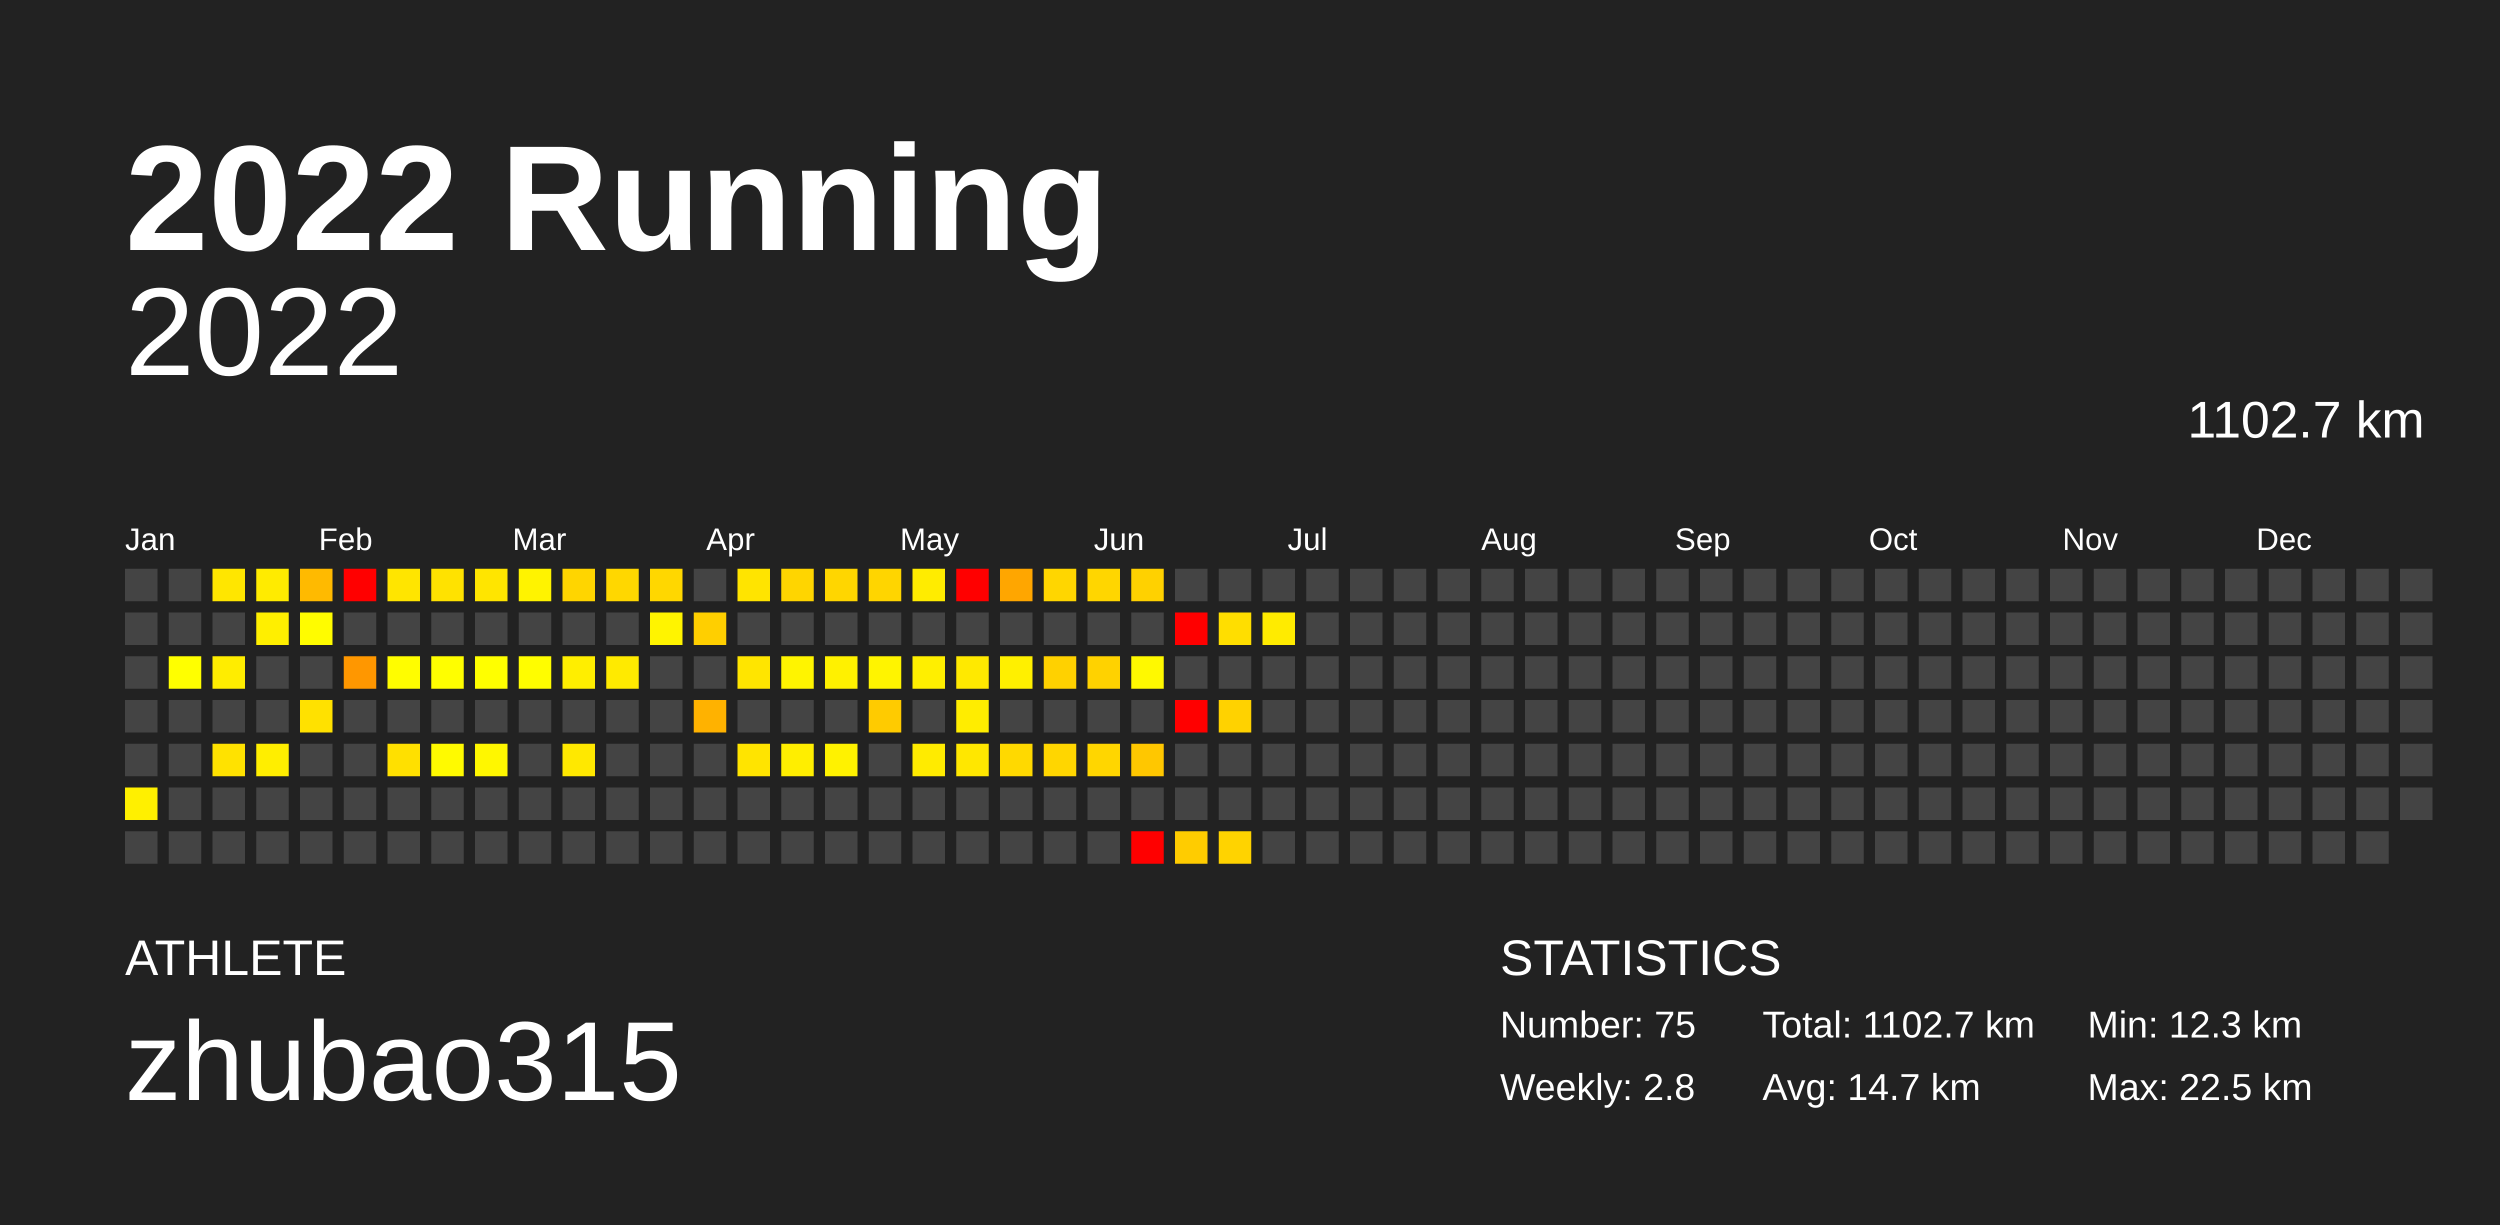
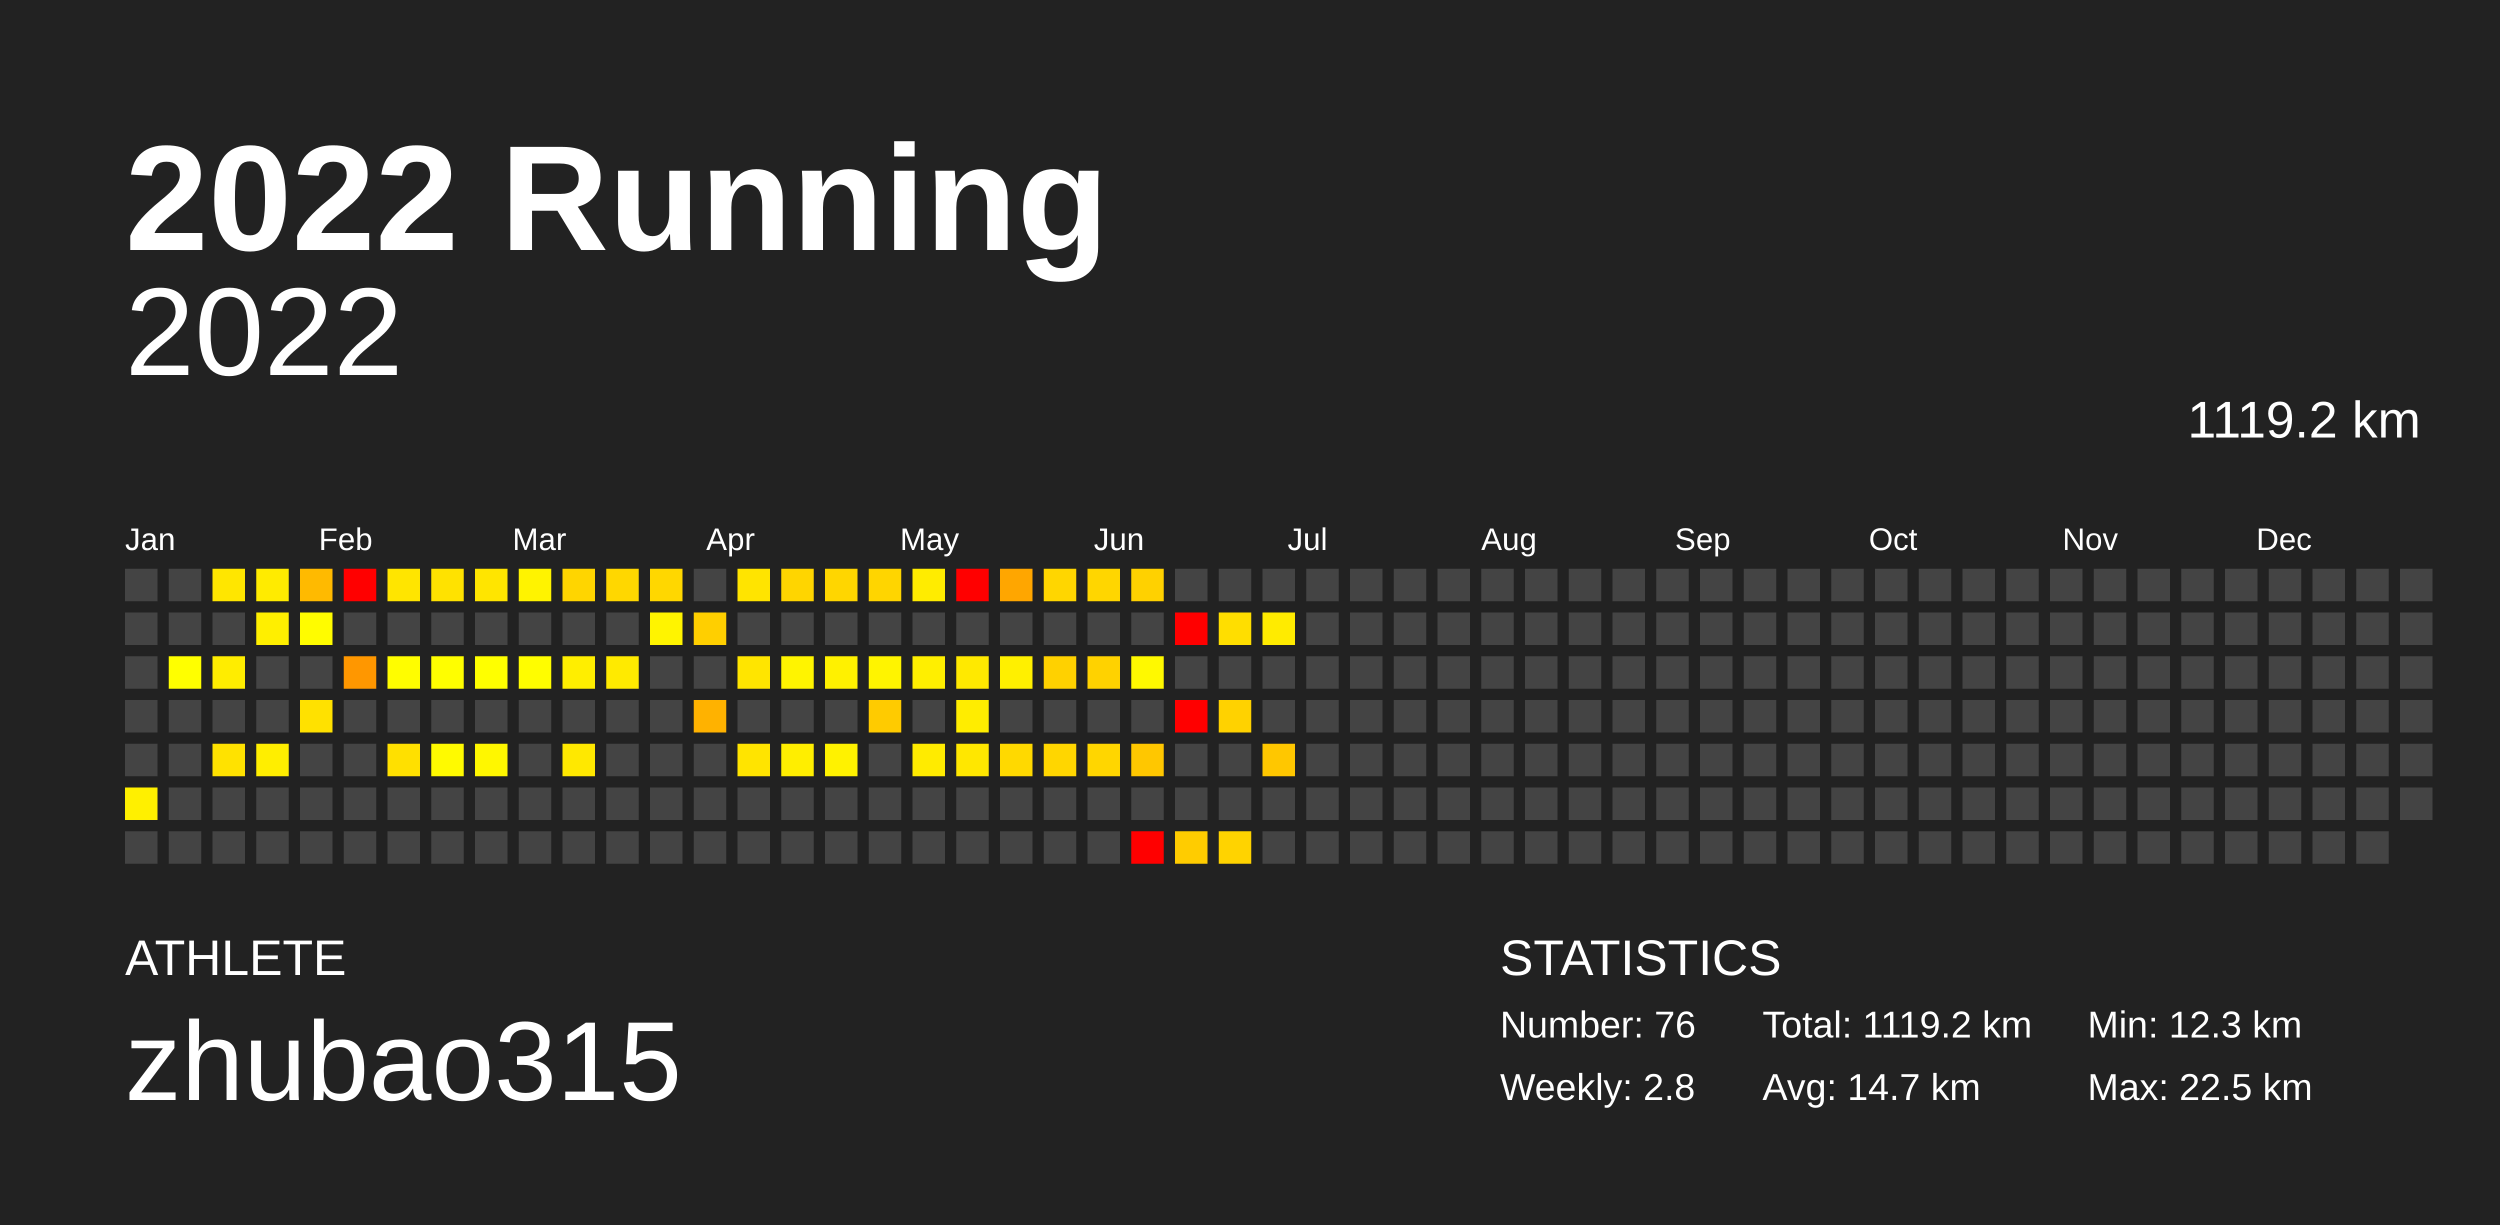
<svg xmlns="http://www.w3.org/2000/svg" baseProfile="full" height="98mm" version="1.1" viewBox="0,0,200,98" width="200mm">
  <defs />
  <rect fill="#222222" height="98" width="200" x="0" y="0" />
  <text fill="#FFFFFF" style="font-size:12px; font-family:Arial; font-weight:bold;" x="10" y="20">2022 Running</text>
  <text fill="#FFFFFF" style="font-size:4px; font-family:Arial" x="10" y="78">ATHLETE</text>
  <text fill="#FFFFFF" style="font-size:9px; font-family:Arial" x="10" y="88">zhubao315</text>
  <text fill="#FFFFFF" style="font-size:4px; font-family:Arial" x="120" y="78">STATISTICS</text>
-   <text fill="#FFFFFF" style="font-size:3px; font-family:Arial" x="120" y="83">Number: 75</text>
+   <text fill="#FFFFFF" style="font-size:3px; font-family:Arial" x="120" y="83">Number: 76</text>
  <text fill="#FFFFFF" style="font-size:3px; font-family:Arial" x="120" y="88">Weekly: 2.8</text>
-   <text fill="#FFFFFF" style="font-size:3px; font-family:Arial" x="141" y="83">Total: 1102.7 km</text>
+   <text fill="#FFFFFF" style="font-size:3px; font-family:Arial" x="141" y="83">Total: 1119.2 km</text>
  <text fill="#FFFFFF" style="font-size:3px; font-family:Arial" x="141" y="88">Avg: 14.7 km</text>
  <text fill="#FFFFFF" style="font-size:3px; font-family:Arial" x="167" y="83">Min: 12.3 km</text>
  <text fill="#FFFFFF" style="font-size:3px; font-family:Arial" x="167" y="88">Max: 22.5 km</text>
  <text alignment-baseline="hanging" fill="#FFFFFF" style="font-size:10.0px; font-family:Arial;" x="10" y="30">2022</text>
-   <text alignment-baseline="hanging" fill="#FFFFFF" style="font-size:4.125px; font-family:Arial;" x="175" y="35">1102.7 km</text>
+   <text alignment-baseline="hanging" fill="#FFFFFF" style="font-size:4.125px; font-family:Arial;" x="175" y="35">1119.2 km</text>
  <text fill="#FFFFFF" style="font-size:2.5px; font-family:Arial" x="10.0" y="44">Jan</text>
  <text fill="#FFFFFF" style="font-size:2.5px; font-family:Arial" x="25.5" y="44">Feb</text>
  <text fill="#FFFFFF" style="font-size:2.5px; font-family:Arial" x="41.0" y="44">Mar</text>
  <text fill="#FFFFFF" style="font-size:2.5px; font-family:Arial" x="56.5" y="44">Apr</text>
  <text fill="#FFFFFF" style="font-size:2.5px; font-family:Arial" x="72.0" y="44">May</text>
  <text fill="#FFFFFF" style="font-size:2.5px; font-family:Arial" x="87.5" y="44">Jun</text>
  <text fill="#FFFFFF" style="font-size:2.5px; font-family:Arial" x="103.0" y="44">Jul</text>
  <text fill="#FFFFFF" style="font-size:2.5px; font-family:Arial" x="118.5" y="44">Aug</text>
  <text fill="#FFFFFF" style="font-size:2.5px; font-family:Arial" x="134.0" y="44">Sep</text>
  <text fill="#FFFFFF" style="font-size:2.5px; font-family:Arial" x="149.5" y="44">Oct</text>
  <text fill="#FFFFFF" style="font-size:2.5px; font-family:Arial" x="165.0" y="44">Nov</text>
  <text fill="#FFFFFF" style="font-size:2.5px; font-family:Arial" x="180.5" y="44">Dec</text>
  <rect fill="#444444" height="2.6" width="2.6" x="10.0" y="45.5" />
  <rect fill="#444444" height="2.6" width="2.6" x="10.0" y="49.0" />
  <rect fill="#444444" height="2.6" width="2.6" x="10.0" y="52.5" />
  <rect fill="#444444" height="2.6" width="2.6" x="10.0" y="56.0" />
  <rect fill="#444444" height="2.6" width="2.6" x="10.0" y="59.5" />
  <rect fill="#fff000" height="2.6" width="2.6" x="10.0" y="63.0" />
  <rect fill="#444444" height="2.6" width="2.6" x="10.0" y="66.5" />
  <rect fill="#444444" height="2.6" width="2.6" x="13.5" y="45.5" />
  <rect fill="#444444" height="2.6" width="2.6" x="13.5" y="49.0" />
  <rect fill="#ffff00" height="2.6" width="2.6" x="13.5" y="52.5" />
  <rect fill="#444444" height="2.6" width="2.6" x="13.5" y="56.0" />
  <rect fill="#444444" height="2.6" width="2.6" x="13.5" y="59.5" />
  <rect fill="#444444" height="2.6" width="2.6" x="13.5" y="63.0" />
  <rect fill="#444444" height="2.6" width="2.6" x="13.5" y="66.5" />
  <rect fill="#ffe600" height="2.6" width="2.6" x="17.0" y="45.5" />
  <rect fill="#444444" height="2.6" width="2.6" x="17.0" y="49.0" />
  <rect fill="#ffed00" height="2.6" width="2.6" x="17.0" y="52.5" />
  <rect fill="#444444" height="2.6" width="2.6" x="17.0" y="56.0" />
  <rect fill="#ffe200" height="2.6" width="2.6" x="17.0" y="59.5" />
  <rect fill="#444444" height="2.6" width="2.6" x="17.0" y="63.0" />
  <rect fill="#444444" height="2.6" width="2.6" x="17.0" y="66.5" />
  <rect fill="#ffeb00" height="2.6" width="2.6" x="20.5" y="45.5" />
  <rect fill="#ffef00" height="2.6" width="2.6" x="20.5" y="49.0" />
  <rect fill="#444444" height="2.6" width="2.6" x="20.5" y="52.5" />
  <rect fill="#444444" height="2.6" width="2.6" x="20.5" y="56.0" />
  <rect fill="#ffee00" height="2.6" width="2.6" x="20.5" y="59.5" />
  <rect fill="#444444" height="2.6" width="2.6" x="20.5" y="63.0" />
  <rect fill="#444444" height="2.6" width="2.6" x="20.5" y="66.5" />
  <rect fill="#ffba00" height="2.6" width="2.6" x="24.0" y="45.5" />
  <rect fill="#fffc00" height="2.6" width="2.6" x="24.0" y="49.0" />
  <rect fill="#444444" height="2.6" width="2.6" x="24.0" y="52.5" />
  <rect fill="#ffe100" height="2.6" width="2.6" x="24.0" y="56.0" />
  <rect fill="#444444" height="2.6" width="2.6" x="24.0" y="59.5" />
  <rect fill="#444444" height="2.6" width="2.6" x="24.0" y="63.0" />
  <rect fill="#444444" height="2.6" width="2.6" x="24.0" y="66.5" />
  <rect fill="red" height="2.6" width="2.6" x="27.5" y="45.5" />
  <rect fill="#444444" height="2.6" width="2.6" x="27.5" y="49.0" />
  <rect fill="#ff9700" height="2.6" width="2.6" x="27.5" y="52.5" />
  <rect fill="#444444" height="2.6" width="2.6" x="27.5" y="56.0" />
  <rect fill="#444444" height="2.6" width="2.6" x="27.5" y="59.5" />
  <rect fill="#444444" height="2.6" width="2.6" x="27.5" y="63.0" />
  <rect fill="#444444" height="2.6" width="2.6" x="27.5" y="66.5" />
  <rect fill="#ffe500" height="2.6" width="2.6" x="31.0" y="45.5" />
  <rect fill="#444444" height="2.6" width="2.6" x="31.0" y="49.0" />
  <rect fill="#fffd00" height="2.6" width="2.6" x="31.0" y="52.5" />
  <rect fill="#444444" height="2.6" width="2.6" x="31.0" y="56.0" />
  <rect fill="#ffe000" height="2.6" width="2.6" x="31.0" y="59.5" />
  <rect fill="#444444" height="2.6" width="2.6" x="31.0" y="63.0" />
  <rect fill="#444444" height="2.6" width="2.6" x="31.0" y="66.5" />
  <rect fill="#ffe200" height="2.6" width="2.6" x="34.5" y="45.5" />
  <rect fill="#444444" height="2.6" width="2.6" x="34.5" y="49.0" />
  <rect fill="#fffe00" height="2.6" width="2.6" x="34.5" y="52.5" />
  <rect fill="#444444" height="2.6" width="2.6" x="34.5" y="56.0" />
  <rect fill="#fffa00" height="2.6" width="2.6" x="34.5" y="59.5" />
  <rect fill="#444444" height="2.6" width="2.6" x="34.5" y="63.0" />
  <rect fill="#444444" height="2.6" width="2.6" x="34.5" y="66.5" />
  <rect fill="#ffe500" height="2.6" width="2.6" x="38.0" y="45.5" />
  <rect fill="#444444" height="2.6" width="2.6" x="38.0" y="49.0" />
  <rect fill="#ffff00" height="2.6" width="2.6" x="38.0" y="52.5" />
  <rect fill="#444444" height="2.6" width="2.6" x="38.0" y="56.0" />
  <rect fill="#fff700" height="2.6" width="2.6" x="38.0" y="59.5" />
  <rect fill="#444444" height="2.6" width="2.6" x="38.0" y="63.0" />
  <rect fill="#444444" height="2.6" width="2.6" x="38.0" y="66.5" />
  <rect fill="#fff300" height="2.6" width="2.6" x="41.5" y="45.5" />
  <rect fill="#444444" height="2.6" width="2.6" x="41.5" y="49.0" />
  <rect fill="#fffd00" height="2.6" width="2.6" x="41.5" y="52.5" />
  <rect fill="#444444" height="2.6" width="2.6" x="41.5" y="56.0" />
  <rect fill="#444444" height="2.6" width="2.6" x="41.5" y="59.5" />
  <rect fill="#444444" height="2.6" width="2.6" x="41.5" y="63.0" />
  <rect fill="#444444" height="2.6" width="2.6" x="41.5" y="66.5" />
  <rect fill="#ffd500" height="2.6" width="2.6" x="45.0" y="45.5" />
  <rect fill="#444444" height="2.6" width="2.6" x="45.0" y="49.0" />
  <rect fill="#ffee00" height="2.6" width="2.6" x="45.0" y="52.5" />
  <rect fill="#444444" height="2.6" width="2.6" x="45.0" y="56.0" />
  <rect fill="#ffe800" height="2.6" width="2.6" x="45.0" y="59.5" />
  <rect fill="#444444" height="2.6" width="2.6" x="45.0" y="63.0" />
  <rect fill="#444444" height="2.6" width="2.6" x="45.0" y="66.5" />
  <rect fill="#ffd700" height="2.6" width="2.6" x="48.5" y="45.5" />
  <rect fill="#444444" height="2.6" width="2.6" x="48.5" y="49.0" />
  <rect fill="#ffea00" height="2.6" width="2.6" x="48.5" y="52.5" />
  <rect fill="#444444" height="2.6" width="2.6" x="48.5" y="56.0" />
  <rect fill="#444444" height="2.6" width="2.6" x="48.5" y="59.5" />
  <rect fill="#444444" height="2.6" width="2.6" x="48.5" y="63.0" />
  <rect fill="#444444" height="2.6" width="2.6" x="48.5" y="66.5" />
  <rect fill="#ffd700" height="2.6" width="2.6" x="52.0" y="45.5" />
  <rect fill="#fff400" height="2.6" width="2.6" x="52.0" y="49.0" />
  <rect fill="#444444" height="2.6" width="2.6" x="52.0" y="52.5" />
  <rect fill="#444444" height="2.6" width="2.6" x="52.0" y="56.0" />
  <rect fill="#444444" height="2.6" width="2.6" x="52.0" y="59.5" />
  <rect fill="#444444" height="2.6" width="2.6" x="52.0" y="63.0" />
  <rect fill="#444444" height="2.6" width="2.6" x="52.0" y="66.5" />
  <rect fill="#444444" height="2.6" width="2.6" x="55.5" y="45.5" />
  <rect fill="#ffcf00" height="2.6" width="2.6" x="55.5" y="49.0" />
  <rect fill="#444444" height="2.6" width="2.6" x="55.5" y="52.5" />
  <rect fill="#ffb200" height="2.6" width="2.6" x="55.5" y="56.0" />
  <rect fill="#444444" height="2.6" width="2.6" x="55.5" y="59.5" />
  <rect fill="#444444" height="2.6" width="2.6" x="55.5" y="63.0" />
  <rect fill="#444444" height="2.6" width="2.6" x="55.5" y="66.5" />
  <rect fill="#ffe400" height="2.6" width="2.6" x="59.0" y="45.5" />
  <rect fill="#444444" height="2.6" width="2.6" x="59.0" y="49.0" />
  <rect fill="#ffe500" height="2.6" width="2.6" x="59.0" y="52.5" />
  <rect fill="#444444" height="2.6" width="2.6" x="59.0" y="56.0" />
  <rect fill="#ffe400" height="2.6" width="2.6" x="59.0" y="59.5" />
  <rect fill="#444444" height="2.6" width="2.6" x="59.0" y="63.0" />
  <rect fill="#444444" height="2.6" width="2.6" x="59.0" y="66.5" />
  <rect fill="#ffd500" height="2.6" width="2.6" x="62.5" y="45.5" />
  <rect fill="#444444" height="2.6" width="2.6" x="62.5" y="49.0" />
  <rect fill="#fff400" height="2.6" width="2.6" x="62.5" y="52.5" />
  <rect fill="#444444" height="2.6" width="2.6" x="62.5" y="56.0" />
  <rect fill="#ffee00" height="2.6" width="2.6" x="62.5" y="59.5" />
  <rect fill="#444444" height="2.6" width="2.6" x="62.5" y="63.0" />
  <rect fill="#444444" height="2.6" width="2.6" x="62.5" y="66.5" />
  <rect fill="#ffd600" height="2.6" width="2.6" x="66.0" y="45.5" />
  <rect fill="#444444" height="2.6" width="2.6" x="66.0" y="49.0" />
  <rect fill="#fff100" height="2.6" width="2.6" x="66.0" y="52.5" />
  <rect fill="#444444" height="2.6" width="2.6" x="66.0" y="56.0" />
  <rect fill="#fff200" height="2.6" width="2.6" x="66.0" y="59.5" />
  <rect fill="#444444" height="2.6" width="2.6" x="66.0" y="63.0" />
  <rect fill="#444444" height="2.6" width="2.6" x="66.0" y="66.5" />
  <rect fill="#ffd500" height="2.6" width="2.6" x="69.5" y="45.5" />
  <rect fill="#444444" height="2.6" width="2.6" x="69.5" y="49.0" />
  <rect fill="#fff400" height="2.6" width="2.6" x="69.5" y="52.5" />
  <rect fill="#ffcb00" height="2.6" width="2.6" x="69.5" y="56.0" />
  <rect fill="#444444" height="2.6" width="2.6" x="69.5" y="59.5" />
  <rect fill="#444444" height="2.6" width="2.6" x="69.5" y="63.0" />
  <rect fill="#444444" height="2.6" width="2.6" x="69.5" y="66.5" />
  <rect fill="#ffec00" height="2.6" width="2.6" x="73.0" y="45.5" />
  <rect fill="#444444" height="2.6" width="2.6" x="73.0" y="49.0" />
  <rect fill="#ffef00" height="2.6" width="2.6" x="73.0" y="52.5" />
  <rect fill="#444444" height="2.6" width="2.6" x="73.0" y="56.0" />
  <rect fill="#ffeb00" height="2.6" width="2.6" x="73.0" y="59.5" />
  <rect fill="#444444" height="2.6" width="2.6" x="73.0" y="63.0" />
  <rect fill="#444444" height="2.6" width="2.6" x="73.0" y="66.5" />
  <rect fill="red" height="2.6" width="2.6" x="76.5" y="45.5" />
  <rect fill="#444444" height="2.6" width="2.6" x="76.5" y="49.0" />
  <rect fill="#ffe900" height="2.6" width="2.6" x="76.5" y="52.5" />
  <rect fill="#ffed00" height="2.6" width="2.6" x="76.5" y="56.0" />
  <rect fill="#ffe700" height="2.6" width="2.6" x="76.5" y="59.5" />
  <rect fill="#444444" height="2.6" width="2.6" x="76.5" y="63.0" />
  <rect fill="#444444" height="2.6" width="2.6" x="76.5" y="66.5" />
  <rect fill="#ffa600" height="2.6" width="2.6" x="80.0" y="45.5" />
  <rect fill="#444444" height="2.6" width="2.6" x="80.0" y="49.0" />
  <rect fill="#fff000" height="2.6" width="2.6" x="80.0" y="52.5" />
  <rect fill="#444444" height="2.6" width="2.6" x="80.0" y="56.0" />
  <rect fill="#ffd900" height="2.6" width="2.6" x="80.0" y="59.5" />
  <rect fill="#444444" height="2.6" width="2.6" x="80.0" y="63.0" />
  <rect fill="#444444" height="2.6" width="2.6" x="80.0" y="66.5" />
  <rect fill="#ffd600" height="2.6" width="2.6" x="83.5" y="45.5" />
  <rect fill="#444444" height="2.6" width="2.6" x="83.5" y="49.0" />
  <rect fill="#ffd100" height="2.6" width="2.6" x="83.5" y="52.5" />
  <rect fill="#444444" height="2.6" width="2.6" x="83.5" y="56.0" />
  <rect fill="#ffd600" height="2.6" width="2.6" x="83.5" y="59.5" />
  <rect fill="#444444" height="2.6" width="2.6" x="83.5" y="63.0" />
  <rect fill="#444444" height="2.6" width="2.6" x="83.5" y="66.5" />
  <rect fill="#ffd600" height="2.6" width="2.6" x="87.0" y="45.5" />
  <rect fill="#444444" height="2.6" width="2.6" x="87.0" y="49.0" />
  <rect fill="#ffd200" height="2.6" width="2.6" x="87.0" y="52.5" />
  <rect fill="#444444" height="2.6" width="2.6" x="87.0" y="56.0" />
  <rect fill="#ffd600" height="2.6" width="2.6" x="87.0" y="59.5" />
  <rect fill="#444444" height="2.6" width="2.6" x="87.0" y="63.0" />
  <rect fill="#444444" height="2.6" width="2.6" x="87.0" y="66.5" />
  <rect fill="#ffd100" height="2.6" width="2.6" x="90.5" y="45.5" />
  <rect fill="#444444" height="2.6" width="2.6" x="90.5" y="49.0" />
  <rect fill="#fff900" height="2.6" width="2.6" x="90.5" y="52.5" />
  <rect fill="#444444" height="2.6" width="2.6" x="90.5" y="56.0" />
  <rect fill="#ffc700" height="2.6" width="2.6" x="90.5" y="59.5" />
  <rect fill="#444444" height="2.6" width="2.6" x="90.5" y="63.0" />
  <rect fill="red" height="2.6" width="2.6" x="90.5" y="66.5" />
  <rect fill="#444444" height="2.6" width="2.6" x="94.0" y="45.5" />
  <rect fill="red" height="2.6" width="2.6" x="94.0" y="49.0" />
  <rect fill="#444444" height="2.6" width="2.6" x="94.0" y="52.5" />
  <rect fill="red" height="2.6" width="2.6" x="94.0" y="56.0" />
  <rect fill="#444444" height="2.6" width="2.6" x="94.0" y="59.5" />
  <rect fill="#444444" height="2.6" width="2.6" x="94.0" y="63.0" />
  <rect fill="#ffcc00" height="2.6" width="2.6" x="94.0" y="66.5" />
  <rect fill="#444444" height="2.6" width="2.6" x="97.5" y="45.5" />
  <rect fill="#ffde00" height="2.6" width="2.6" x="97.5" y="49.0" />
  <rect fill="#444444" height="2.6" width="2.6" x="97.5" y="52.5" />
  <rect fill="#ffd200" height="2.6" width="2.6" x="97.5" y="56.0" />
  <rect fill="#444444" height="2.6" width="2.6" x="97.5" y="59.5" />
  <rect fill="#444444" height="2.6" width="2.6" x="97.5" y="63.0" />
  <rect fill="#ffd300" height="2.6" width="2.6" x="97.5" y="66.5" />
  <rect fill="#444444" height="2.6" width="2.6" x="101.0" y="45.5" />
  <rect fill="#ffeb00" height="2.6" width="2.6" x="101.0" y="49.0" />
  <rect fill="#444444" height="2.6" width="2.6" x="101.0" y="52.5" />
  <rect fill="#444444" height="2.6" width="2.6" x="101.0" y="56.0" />
-   <rect fill="#444444" height="2.6" width="2.6" x="101.0" y="59.5" />
+   <rect fill="#ffc700" height="2.6" width="2.6" x="101.0" y="59.5" />
  <rect fill="#444444" height="2.6" width="2.6" x="101.0" y="63.0" />
  <rect fill="#444444" height="2.6" width="2.6" x="101.0" y="66.5" />
  <rect fill="#444444" height="2.6" width="2.6" x="104.5" y="45.5" />
  <rect fill="#444444" height="2.6" width="2.6" x="104.5" y="49.0" />
  <rect fill="#444444" height="2.6" width="2.6" x="104.5" y="52.5" />
  <rect fill="#444444" height="2.6" width="2.6" x="104.5" y="56.0" />
  <rect fill="#444444" height="2.6" width="2.6" x="104.5" y="59.5" />
  <rect fill="#444444" height="2.6" width="2.6" x="104.5" y="63.0" />
  <rect fill="#444444" height="2.6" width="2.6" x="104.5" y="66.5" />
  <rect fill="#444444" height="2.6" width="2.6" x="108.0" y="45.5" />
  <rect fill="#444444" height="2.6" width="2.6" x="108.0" y="49.0" />
  <rect fill="#444444" height="2.6" width="2.6" x="108.0" y="52.5" />
  <rect fill="#444444" height="2.6" width="2.6" x="108.0" y="56.0" />
  <rect fill="#444444" height="2.6" width="2.6" x="108.0" y="59.5" />
  <rect fill="#444444" height="2.6" width="2.6" x="108.0" y="63.0" />
  <rect fill="#444444" height="2.6" width="2.6" x="108.0" y="66.5" />
  <rect fill="#444444" height="2.6" width="2.6" x="111.5" y="45.5" />
  <rect fill="#444444" height="2.6" width="2.6" x="111.5" y="49.0" />
  <rect fill="#444444" height="2.6" width="2.6" x="111.5" y="52.5" />
  <rect fill="#444444" height="2.6" width="2.6" x="111.5" y="56.0" />
  <rect fill="#444444" height="2.6" width="2.6" x="111.5" y="59.5" />
  <rect fill="#444444" height="2.6" width="2.6" x="111.5" y="63.0" />
  <rect fill="#444444" height="2.6" width="2.6" x="111.5" y="66.5" />
  <rect fill="#444444" height="2.6" width="2.6" x="115.0" y="45.5" />
  <rect fill="#444444" height="2.6" width="2.6" x="115.0" y="49.0" />
  <rect fill="#444444" height="2.6" width="2.6" x="115.0" y="52.5" />
  <rect fill="#444444" height="2.6" width="2.6" x="115.0" y="56.0" />
  <rect fill="#444444" height="2.6" width="2.6" x="115.0" y="59.5" />
  <rect fill="#444444" height="2.6" width="2.6" x="115.0" y="63.0" />
  <rect fill="#444444" height="2.6" width="2.6" x="115.0" y="66.5" />
  <rect fill="#444444" height="2.6" width="2.6" x="118.5" y="45.5" />
  <rect fill="#444444" height="2.6" width="2.6" x="118.5" y="49.0" />
  <rect fill="#444444" height="2.6" width="2.6" x="118.5" y="52.5" />
  <rect fill="#444444" height="2.6" width="2.6" x="118.5" y="56.0" />
  <rect fill="#444444" height="2.6" width="2.6" x="118.5" y="59.5" />
  <rect fill="#444444" height="2.6" width="2.6" x="118.5" y="63.0" />
  <rect fill="#444444" height="2.6" width="2.6" x="118.5" y="66.5" />
  <rect fill="#444444" height="2.6" width="2.6" x="122.0" y="45.5" />
  <rect fill="#444444" height="2.6" width="2.6" x="122.0" y="49.0" />
  <rect fill="#444444" height="2.6" width="2.6" x="122.0" y="52.5" />
  <rect fill="#444444" height="2.6" width="2.6" x="122.0" y="56.0" />
  <rect fill="#444444" height="2.6" width="2.6" x="122.0" y="59.5" />
  <rect fill="#444444" height="2.6" width="2.6" x="122.0" y="63.0" />
  <rect fill="#444444" height="2.6" width="2.6" x="122.0" y="66.5" />
  <rect fill="#444444" height="2.6" width="2.6" x="125.5" y="45.5" />
  <rect fill="#444444" height="2.6" width="2.6" x="125.5" y="49.0" />
  <rect fill="#444444" height="2.6" width="2.6" x="125.5" y="52.5" />
  <rect fill="#444444" height="2.6" width="2.6" x="125.5" y="56.0" />
  <rect fill="#444444" height="2.6" width="2.6" x="125.5" y="59.5" />
  <rect fill="#444444" height="2.6" width="2.6" x="125.5" y="63.0" />
  <rect fill="#444444" height="2.6" width="2.6" x="125.5" y="66.5" />
  <rect fill="#444444" height="2.6" width="2.6" x="129.0" y="45.5" />
  <rect fill="#444444" height="2.6" width="2.6" x="129.0" y="49.0" />
  <rect fill="#444444" height="2.6" width="2.6" x="129.0" y="52.5" />
  <rect fill="#444444" height="2.6" width="2.6" x="129.0" y="56.0" />
  <rect fill="#444444" height="2.6" width="2.6" x="129.0" y="59.5" />
  <rect fill="#444444" height="2.6" width="2.6" x="129.0" y="63.0" />
  <rect fill="#444444" height="2.6" width="2.6" x="129.0" y="66.5" />
  <rect fill="#444444" height="2.6" width="2.6" x="132.5" y="45.5" />
  <rect fill="#444444" height="2.6" width="2.6" x="132.5" y="49.0" />
  <rect fill="#444444" height="2.6" width="2.6" x="132.5" y="52.5" />
  <rect fill="#444444" height="2.6" width="2.6" x="132.5" y="56.0" />
  <rect fill="#444444" height="2.6" width="2.6" x="132.5" y="59.5" />
  <rect fill="#444444" height="2.6" width="2.6" x="132.5" y="63.0" />
  <rect fill="#444444" height="2.6" width="2.6" x="132.5" y="66.5" />
  <rect fill="#444444" height="2.6" width="2.6" x="136.0" y="45.5" />
  <rect fill="#444444" height="2.6" width="2.6" x="136.0" y="49.0" />
  <rect fill="#444444" height="2.6" width="2.6" x="136.0" y="52.5" />
  <rect fill="#444444" height="2.6" width="2.6" x="136.0" y="56.0" />
  <rect fill="#444444" height="2.6" width="2.6" x="136.0" y="59.5" />
  <rect fill="#444444" height="2.6" width="2.6" x="136.0" y="63.0" />
  <rect fill="#444444" height="2.6" width="2.6" x="136.0" y="66.5" />
  <rect fill="#444444" height="2.6" width="2.6" x="139.5" y="45.5" />
  <rect fill="#444444" height="2.6" width="2.6" x="139.5" y="49.0" />
  <rect fill="#444444" height="2.6" width="2.6" x="139.5" y="52.5" />
  <rect fill="#444444" height="2.6" width="2.6" x="139.5" y="56.0" />
  <rect fill="#444444" height="2.6" width="2.6" x="139.5" y="59.5" />
  <rect fill="#444444" height="2.6" width="2.6" x="139.5" y="63.0" />
  <rect fill="#444444" height="2.6" width="2.6" x="139.5" y="66.5" />
  <rect fill="#444444" height="2.6" width="2.6" x="143.0" y="45.5" />
  <rect fill="#444444" height="2.6" width="2.6" x="143.0" y="49.0" />
  <rect fill="#444444" height="2.6" width="2.6" x="143.0" y="52.5" />
  <rect fill="#444444" height="2.6" width="2.6" x="143.0" y="56.0" />
  <rect fill="#444444" height="2.6" width="2.6" x="143.0" y="59.5" />
  <rect fill="#444444" height="2.6" width="2.6" x="143.0" y="63.0" />
  <rect fill="#444444" height="2.6" width="2.6" x="143.0" y="66.5" />
  <rect fill="#444444" height="2.6" width="2.6" x="146.5" y="45.5" />
  <rect fill="#444444" height="2.6" width="2.6" x="146.5" y="49.0" />
  <rect fill="#444444" height="2.6" width="2.6" x="146.5" y="52.5" />
  <rect fill="#444444" height="2.6" width="2.6" x="146.5" y="56.0" />
  <rect fill="#444444" height="2.6" width="2.6" x="146.5" y="59.5" />
  <rect fill="#444444" height="2.6" width="2.6" x="146.5" y="63.0" />
  <rect fill="#444444" height="2.6" width="2.6" x="146.5" y="66.5" />
  <rect fill="#444444" height="2.6" width="2.6" x="150.0" y="45.5" />
  <rect fill="#444444" height="2.6" width="2.6" x="150.0" y="49.0" />
  <rect fill="#444444" height="2.6" width="2.6" x="150.0" y="52.5" />
  <rect fill="#444444" height="2.6" width="2.6" x="150.0" y="56.0" />
  <rect fill="#444444" height="2.6" width="2.6" x="150.0" y="59.5" />
  <rect fill="#444444" height="2.6" width="2.6" x="150.0" y="63.0" />
  <rect fill="#444444" height="2.6" width="2.6" x="150.0" y="66.5" />
  <rect fill="#444444" height="2.6" width="2.6" x="153.5" y="45.5" />
  <rect fill="#444444" height="2.6" width="2.6" x="153.5" y="49.0" />
  <rect fill="#444444" height="2.6" width="2.6" x="153.5" y="52.5" />
  <rect fill="#444444" height="2.6" width="2.6" x="153.5" y="56.0" />
  <rect fill="#444444" height="2.6" width="2.6" x="153.5" y="59.5" />
  <rect fill="#444444" height="2.6" width="2.6" x="153.5" y="63.0" />
  <rect fill="#444444" height="2.6" width="2.6" x="153.5" y="66.5" />
  <rect fill="#444444" height="2.6" width="2.6" x="157.0" y="45.5" />
  <rect fill="#444444" height="2.6" width="2.6" x="157.0" y="49.0" />
  <rect fill="#444444" height="2.6" width="2.6" x="157.0" y="52.5" />
  <rect fill="#444444" height="2.6" width="2.6" x="157.0" y="56.0" />
  <rect fill="#444444" height="2.6" width="2.6" x="157.0" y="59.5" />
  <rect fill="#444444" height="2.6" width="2.6" x="157.0" y="63.0" />
  <rect fill="#444444" height="2.6" width="2.6" x="157.0" y="66.5" />
  <rect fill="#444444" height="2.6" width="2.6" x="160.5" y="45.5" />
  <rect fill="#444444" height="2.6" width="2.6" x="160.5" y="49.0" />
  <rect fill="#444444" height="2.6" width="2.6" x="160.5" y="52.5" />
  <rect fill="#444444" height="2.6" width="2.6" x="160.5" y="56.0" />
  <rect fill="#444444" height="2.6" width="2.6" x="160.5" y="59.5" />
  <rect fill="#444444" height="2.6" width="2.6" x="160.5" y="63.0" />
  <rect fill="#444444" height="2.6" width="2.6" x="160.5" y="66.5" />
  <rect fill="#444444" height="2.6" width="2.6" x="164.0" y="45.5" />
  <rect fill="#444444" height="2.6" width="2.6" x="164.0" y="49.0" />
  <rect fill="#444444" height="2.6" width="2.6" x="164.0" y="52.5" />
  <rect fill="#444444" height="2.6" width="2.6" x="164.0" y="56.0" />
  <rect fill="#444444" height="2.6" width="2.6" x="164.0" y="59.5" />
  <rect fill="#444444" height="2.6" width="2.6" x="164.0" y="63.0" />
  <rect fill="#444444" height="2.6" width="2.6" x="164.0" y="66.5" />
  <rect fill="#444444" height="2.6" width="2.6" x="167.5" y="45.5" />
  <rect fill="#444444" height="2.6" width="2.6" x="167.5" y="49.0" />
  <rect fill="#444444" height="2.6" width="2.6" x="167.5" y="52.5" />
  <rect fill="#444444" height="2.6" width="2.6" x="167.5" y="56.0" />
  <rect fill="#444444" height="2.6" width="2.6" x="167.5" y="59.5" />
  <rect fill="#444444" height="2.6" width="2.6" x="167.5" y="63.0" />
  <rect fill="#444444" height="2.6" width="2.6" x="167.5" y="66.5" />
  <rect fill="#444444" height="2.6" width="2.6" x="171.0" y="45.5" />
  <rect fill="#444444" height="2.6" width="2.6" x="171.0" y="49.0" />
  <rect fill="#444444" height="2.6" width="2.6" x="171.0" y="52.5" />
  <rect fill="#444444" height="2.6" width="2.6" x="171.0" y="56.0" />
  <rect fill="#444444" height="2.6" width="2.6" x="171.0" y="59.5" />
  <rect fill="#444444" height="2.6" width="2.6" x="171.0" y="63.0" />
  <rect fill="#444444" height="2.6" width="2.6" x="171.0" y="66.5" />
  <rect fill="#444444" height="2.6" width="2.6" x="174.5" y="45.5" />
  <rect fill="#444444" height="2.6" width="2.6" x="174.5" y="49.0" />
  <rect fill="#444444" height="2.6" width="2.6" x="174.5" y="52.5" />
  <rect fill="#444444" height="2.6" width="2.6" x="174.5" y="56.0" />
  <rect fill="#444444" height="2.6" width="2.6" x="174.5" y="59.5" />
  <rect fill="#444444" height="2.6" width="2.6" x="174.5" y="63.0" />
  <rect fill="#444444" height="2.6" width="2.6" x="174.5" y="66.5" />
  <rect fill="#444444" height="2.6" width="2.6" x="178.0" y="45.5" />
  <rect fill="#444444" height="2.6" width="2.6" x="178.0" y="49.0" />
  <rect fill="#444444" height="2.6" width="2.6" x="178.0" y="52.5" />
  <rect fill="#444444" height="2.6" width="2.6" x="178.0" y="56.0" />
  <rect fill="#444444" height="2.6" width="2.6" x="178.0" y="59.5" />
  <rect fill="#444444" height="2.6" width="2.6" x="178.0" y="63.0" />
  <rect fill="#444444" height="2.6" width="2.6" x="178.0" y="66.5" />
  <rect fill="#444444" height="2.6" width="2.6" x="181.5" y="45.5" />
  <rect fill="#444444" height="2.6" width="2.6" x="181.5" y="49.0" />
  <rect fill="#444444" height="2.6" width="2.6" x="181.5" y="52.5" />
  <rect fill="#444444" height="2.6" width="2.6" x="181.5" y="56.0" />
  <rect fill="#444444" height="2.6" width="2.6" x="181.5" y="59.5" />
  <rect fill="#444444" height="2.6" width="2.6" x="181.5" y="63.0" />
  <rect fill="#444444" height="2.6" width="2.6" x="181.5" y="66.5" />
  <rect fill="#444444" height="2.6" width="2.6" x="185.0" y="45.5" />
  <rect fill="#444444" height="2.6" width="2.6" x="185.0" y="49.0" />
  <rect fill="#444444" height="2.6" width="2.6" x="185.0" y="52.5" />
  <rect fill="#444444" height="2.6" width="2.6" x="185.0" y="56.0" />
  <rect fill="#444444" height="2.6" width="2.6" x="185.0" y="59.5" />
  <rect fill="#444444" height="2.6" width="2.6" x="185.0" y="63.0" />
  <rect fill="#444444" height="2.6" width="2.6" x="185.0" y="66.5" />
  <rect fill="#444444" height="2.6" width="2.6" x="188.5" y="45.5" />
  <rect fill="#444444" height="2.6" width="2.6" x="188.5" y="49.0" />
  <rect fill="#444444" height="2.6" width="2.6" x="188.5" y="52.5" />
  <rect fill="#444444" height="2.6" width="2.6" x="188.5" y="56.0" />
  <rect fill="#444444" height="2.6" width="2.6" x="188.5" y="59.5" />
  <rect fill="#444444" height="2.6" width="2.6" x="188.5" y="63.0" />
  <rect fill="#444444" height="2.6" width="2.6" x="188.5" y="66.5" />
  <rect fill="#444444" height="2.6" width="2.6" x="192.0" y="45.5" />
  <rect fill="#444444" height="2.6" width="2.6" x="192.0" y="49.0" />
  <rect fill="#444444" height="2.6" width="2.6" x="192.0" y="52.5" />
  <rect fill="#444444" height="2.6" width="2.6" x="192.0" y="56.0" />
  <rect fill="#444444" height="2.6" width="2.6" x="192.0" y="59.5" />
  <rect fill="#444444" height="2.6" width="2.6" x="192.0" y="63.0" />
</svg>
